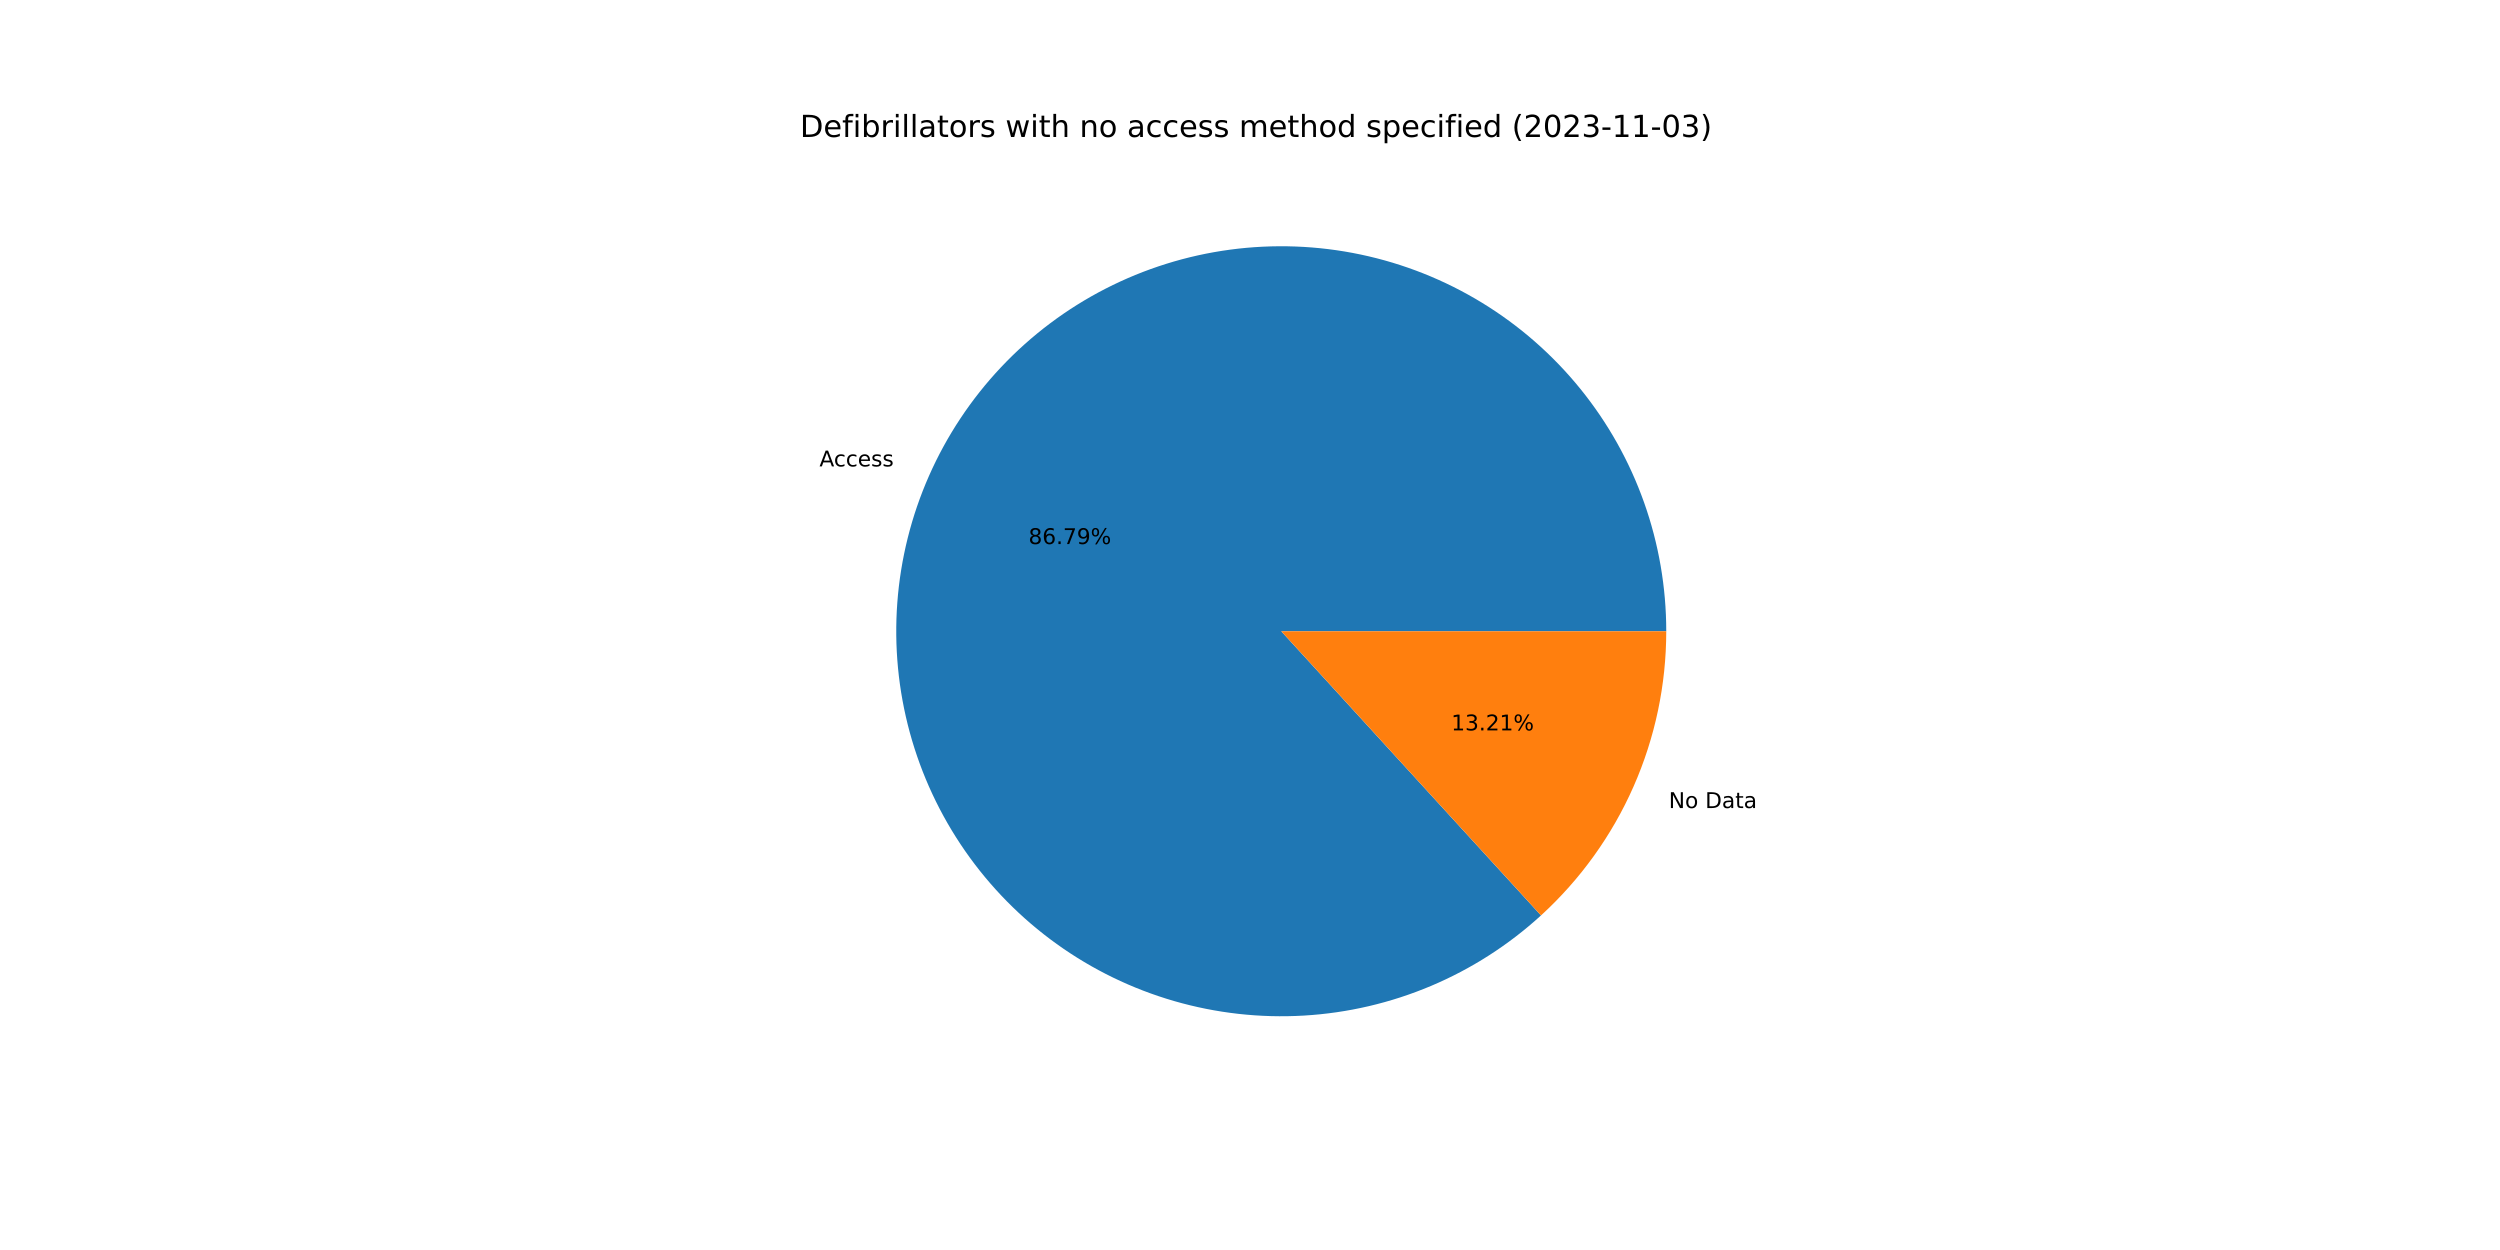
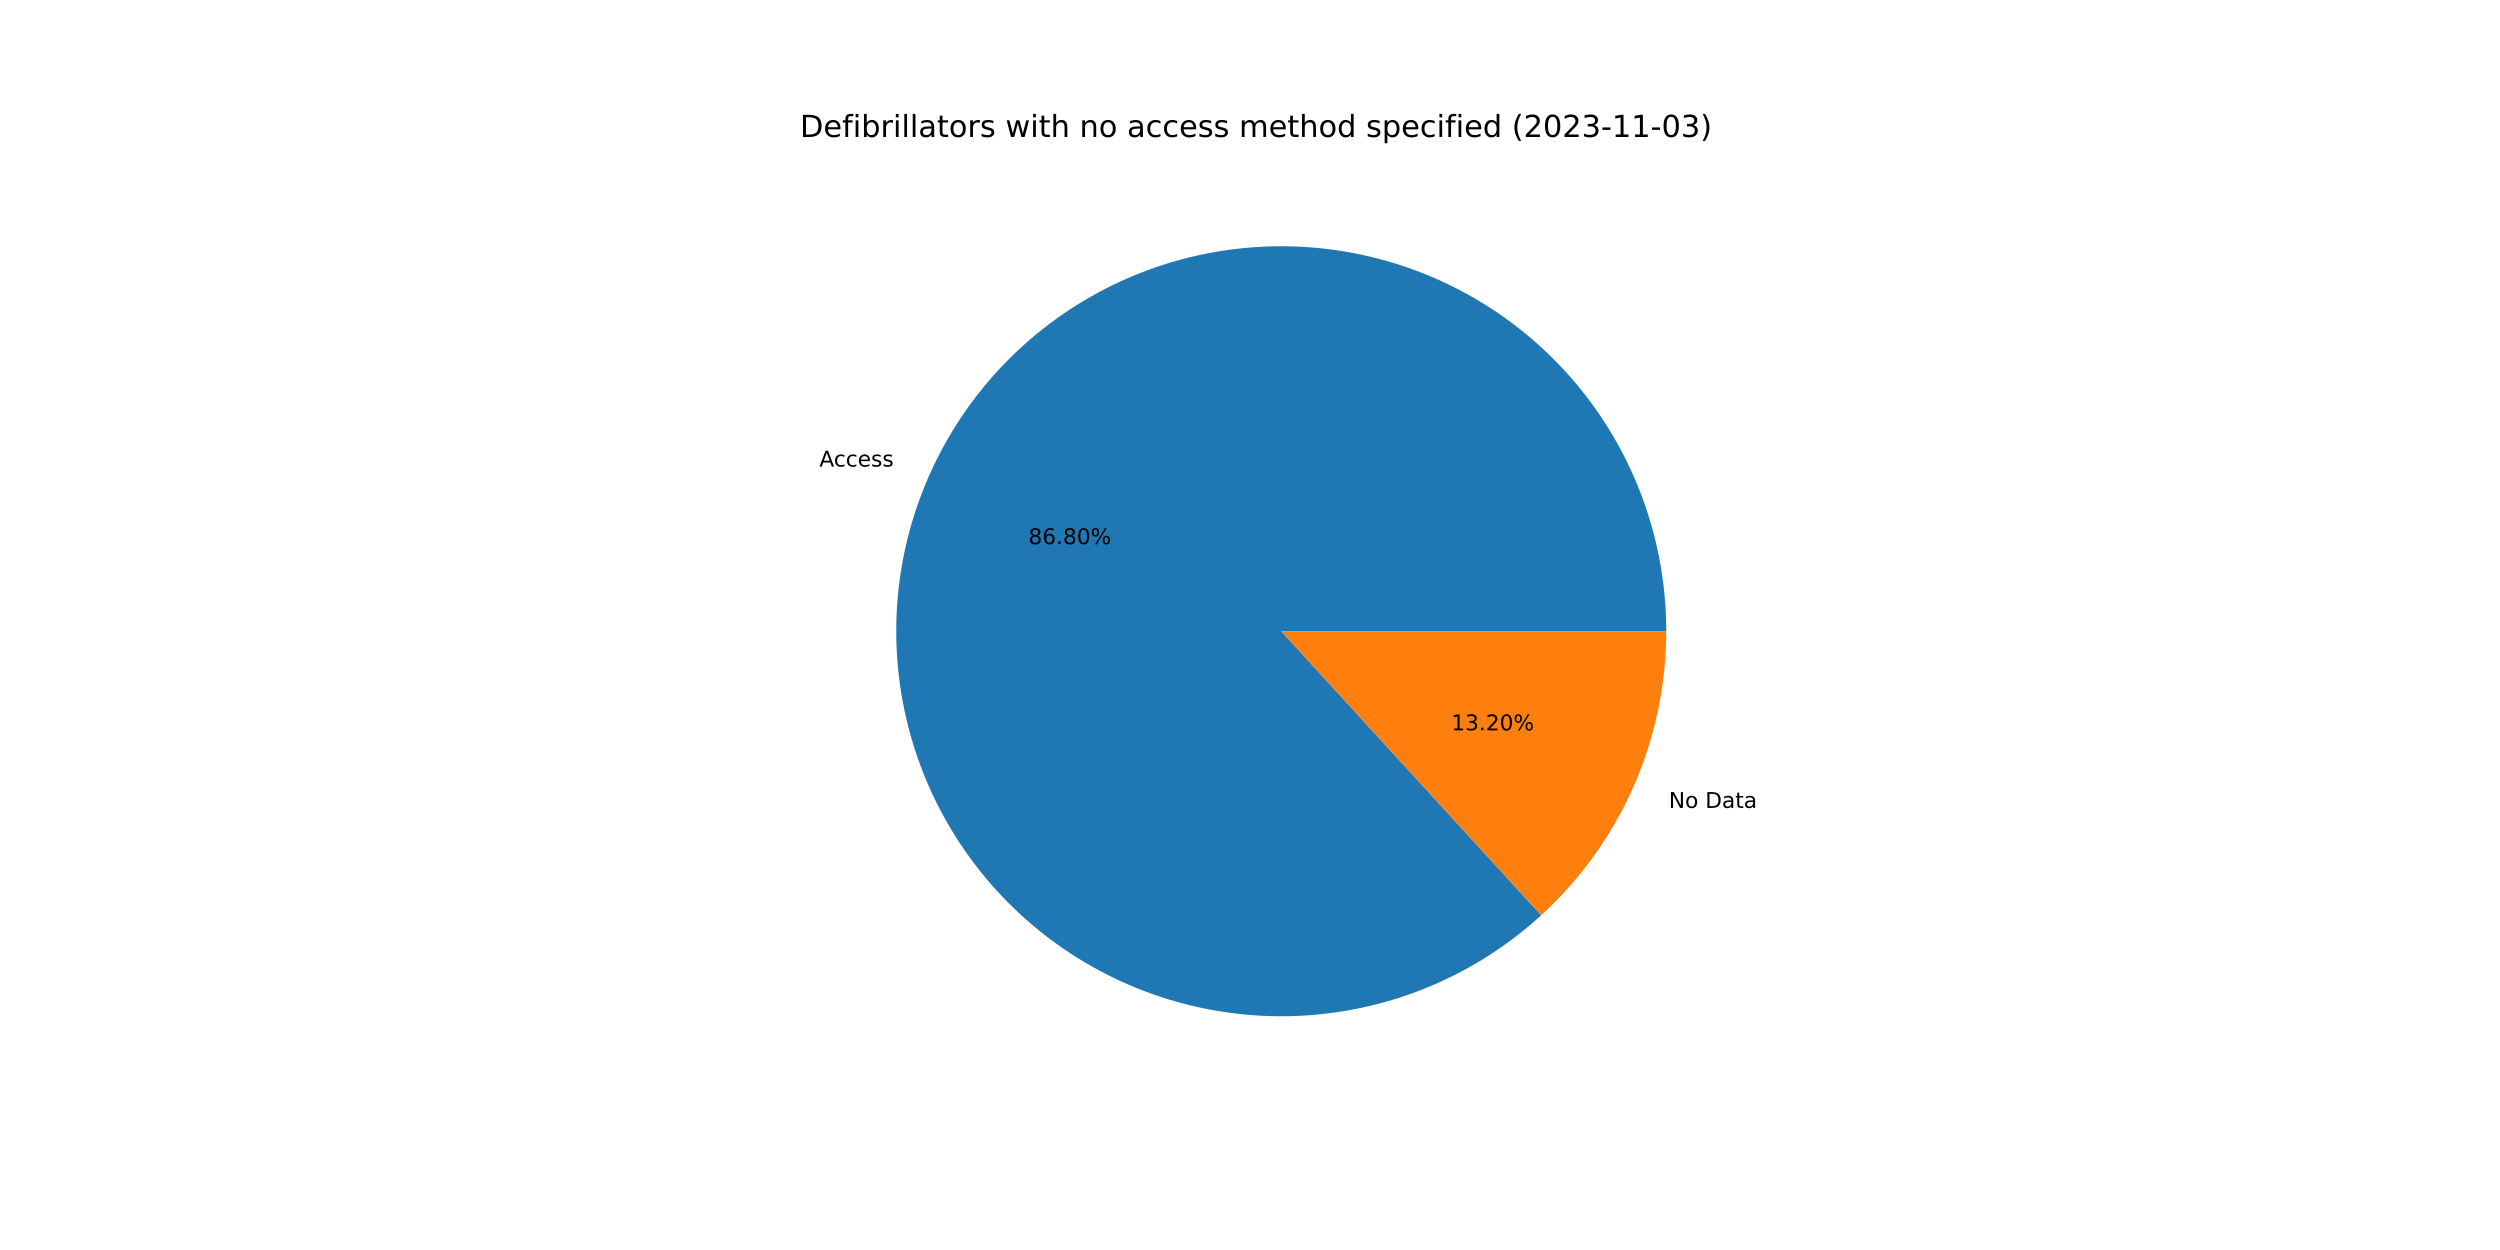
<svg xmlns="http://www.w3.org/2000/svg" xmlns:xlink="http://www.w3.org/1999/xlink" width="1152pt" height="576pt" viewBox="0 0 1152 576" version="1.1">
  <defs>
    <style type="text/css">*{stroke-linejoin: round; stroke-linecap: butt}</style>
  </defs>
  <g id="figure_1">
    <g id="patch_1">
      <path d="M 0 576  L 1152 576  L 1152 0  L 0 0  z " style="fill: #ffffff" />
    </g>
    <g id="axes_1">
      <g id="patch_2">
-         <path d="M 767.808 290.88  C 767.808 270.677 764.357 250.623 757.605 231.582  C 750.852 212.541 740.896 194.793 728.168 179.105  C 715.439 163.417 700.124 150.017 682.884 139.485  C 665.644 128.954 646.73 121.444 626.962 117.28  C 607.193 113.117 586.857 112.361 566.834 115.044  C 546.81 117.728 527.392 123.812 509.417 133.034  C 491.442 142.256 475.174 154.481 461.315 169.181  C 447.456 183.881 436.21 200.84 428.062 219.327  C 419.914 237.813 414.983 257.556 413.482 277.703  C 411.981 297.85 413.933 318.105 419.253 337.595  C 424.573 357.084 433.183 375.523 444.711 392.113  C 456.239 408.704 470.516 423.204 486.927 434.987  C 503.337 446.77 521.64 455.664 541.045 461.284  C 560.45 466.905 580.673 469.169 600.841 467.981  C 621.008 466.792 640.825 462.166 659.435 454.305  C 678.046 446.443 695.177 435.461 710.089 421.831  L 590.4 290.88  L 767.808 290.88  z " style="fill: #1f77b4" />
+         <path d="M 767.808 290.88  C 767.808 270.675 764.356 250.617 757.602 231.574  C 750.847 212.531 740.889 194.781 728.157 179.092  C 715.425 163.403 700.106 150.003 682.862 139.472  C 665.618 128.942 646.701 121.434 626.929 117.273  C 607.156 113.113 586.818 112.361 566.792 115.05  C 546.767 117.738 527.347 123.829 509.372 133.057  C 491.397 142.286 475.13 154.517 461.275 169.224  C 447.419 183.93 436.177 200.896 428.035 219.388  C 419.892 237.88 414.969 257.628 413.476 277.778  C 411.984 297.928 413.945 318.186 419.275 337.676  C 424.605 357.165 433.225 375.602 444.763 392.189  C 456.301 408.776 470.589 423.27 487.008 435.046  C 503.428 446.821 521.739 455.706 541.15 461.315  C 560.561 466.924 580.788 469.176 600.958 467.974  C 621.127 466.771 640.944 462.132 659.551 454.256  C 678.158 446.38 695.284 435.383 710.188 421.74  L 590.4 290.88  L 767.808 290.88  z " style="fill: #1f77b4" />
      </g>
      <g id="patch_3">
-         <path d="M 710.089 421.831  C 728.275 405.209 742.801 384.979 752.738 362.433  C 762.675 339.888 767.808 315.518 767.808 290.88  L 590.4 290.88  L 710.089 421.831  z " style="fill: #ff7f0e" />
+         <path d="M 710.188 421.74  C 728.345 405.12 742.846 384.901 752.765 362.372  C 762.685 339.844 767.808 315.496 767.808 290.88  L 590.4 290.88  L 710.188 421.74  z " style="fill: #ff7f0e" />
      </g>
      <g id="matplotlib.axis_1" />
      <g id="matplotlib.axis_2" />
      <g id="text_1">
-         <g transform="translate(377.5936 214.9306)scale(0.1 -0.1)">
+         <g transform="translate(377.5639 214.998)scale(0.1 -0.1)">
          <defs>
            <path id="DejaVuSans-41" d="M 2188 4044  L 1331 1722  L 3047 1722  L 2188 4044  z M 1831 4666  L 2547 4666  L 4325 0  L 3669 0  L 3244 1197  L 1141 1197  L 716 0  L 50 0  L 1831 4666  z " transform="scale(0.015625)" />
            <path id="DejaVuSans-63" d="M 3122 3366  L 3122 2828  Q 2878 2963 2633 3030  Q 2388 3097 2138 3097  Q 1578 3097 1268 2742  Q 959 2388 959 1747  Q 959 1106 1268 751  Q 1578 397 2138 397  Q 2388 397 2633 464  Q 2878 531 3122 666  L 3122 134  Q 2881 22 2623 -34  Q 2366 -91 2075 -91  Q 1284 -91 818 406  Q 353 903 353 1747  Q 353 2603 823 3093  Q 1294 3584 2113 3584  Q 2378 3584 2631 3529  Q 2884 3475 3122 3366  z " transform="scale(0.015625)" />
            <path id="DejaVuSans-65" d="M 3597 1894  L 3597 1613  L 953 1613  Q 991 1019 1311 708  Q 1631 397 2203 397  Q 2534 397 2845 478  Q 3156 559 3463 722  L 3463 178  Q 3153 47 2828 -22  Q 2503 -91 2169 -91  Q 1331 -91 842 396  Q 353 884 353 1716  Q 353 2575 817 3079  Q 1281 3584 2069 3584  Q 2775 3584 3186 3129  Q 3597 2675 3597 1894  z M 3022 2063  Q 3016 2534 2758 2815  Q 2500 3097 2075 3097  Q 1594 3097 1305 2825  Q 1016 2553 972 2059  L 3022 2063  z " transform="scale(0.015625)" />
            <path id="DejaVuSans-73" d="M 2834 3397  L 2834 2853  Q 2591 2978 2328 3040  Q 2066 3103 1784 3103  Q 1356 3103 1142 2972  Q 928 2841 928 2578  Q 928 2378 1081 2264  Q 1234 2150 1697 2047  L 1894 2003  Q 2506 1872 2764 1633  Q 3022 1394 3022 966  Q 3022 478 2636 193  Q 2250 -91 1575 -91  Q 1294 -91 989 -36  Q 684 19 347 128  L 347 722  Q 666 556 975 473  Q 1284 391 1588 391  Q 1994 391 2212 530  Q 2431 669 2431 922  Q 2431 1156 2273 1281  Q 2116 1406 1581 1522  L 1381 1569  Q 847 1681 609 1914  Q 372 2147 372 2553  Q 372 3047 722 3315  Q 1072 3584 1716 3584  Q 2034 3584 2315 3537  Q 2597 3491 2834 3397  z " transform="scale(0.015625)" />
          </defs>
          <use xlink:href="#DejaVuSans-41" />
          <use xlink:href="#DejaVuSans-63" x="66.658" />
          <use xlink:href="#DejaVuSans-63" x="121.639" />
          <use xlink:href="#DejaVuSans-65" x="176.619" />
          <use xlink:href="#DejaVuSans-73" x="238.143" />
          <use xlink:href="#DejaVuSans-73" x="290.242" />
        </g>
      </g>
      <g id="text_2">
-         <g transform="translate(473.9322 250.7073)scale(0.1 -0.1)">
+         <g transform="translate(473.916 250.7441)scale(0.1 -0.1)">
          <defs>
            <path id="DejaVuSans-38" d="M 2034 2216  Q 1584 2216 1326 1975  Q 1069 1734 1069 1313  Q 1069 891 1326 650  Q 1584 409 2034 409  Q 2484 409 2743 651  Q 3003 894 3003 1313  Q 3003 1734 2745 1975  Q 2488 2216 2034 2216  z M 1403 2484  Q 997 2584 770 2862  Q 544 3141 544 3541  Q 544 4100 942 4425  Q 1341 4750 2034 4750  Q 2731 4750 3128 4425  Q 3525 4100 3525 3541  Q 3525 3141 3298 2862  Q 3072 2584 2669 2484  Q 3125 2378 3379 2068  Q 3634 1759 3634 1313  Q 3634 634 3220 271  Q 2806 -91 2034 -91  Q 1263 -91 848 271  Q 434 634 434 1313  Q 434 1759 690 2068  Q 947 2378 1403 2484  z M 1172 3481  Q 1172 3119 1398 2916  Q 1625 2713 2034 2713  Q 2441 2713 2670 2916  Q 2900 3119 2900 3481  Q 2900 3844 2670 4047  Q 2441 4250 2034 4250  Q 1625 4250 1398 4047  Q 1172 3844 1172 3481  z " transform="scale(0.015625)" />
            <path id="DejaVuSans-36" d="M 2113 2584  Q 1688 2584 1439 2293  Q 1191 2003 1191 1497  Q 1191 994 1439 701  Q 1688 409 2113 409  Q 2538 409 2786 701  Q 3034 994 3034 1497  Q 3034 2003 2786 2293  Q 2538 2584 2113 2584  z M 3366 4563  L 3366 3988  Q 3128 4100 2886 4159  Q 2644 4219 2406 4219  Q 1781 4219 1451 3797  Q 1122 3375 1075 2522  Q 1259 2794 1537 2939  Q 1816 3084 2150 3084  Q 2853 3084 3261 2657  Q 3669 2231 3669 1497  Q 3669 778 3244 343  Q 2819 -91 2113 -91  Q 1303 -91 875 529  Q 447 1150 447 2328  Q 447 3434 972 4092  Q 1497 4750 2381 4750  Q 2619 4750 2861 4703  Q 3103 4656 3366 4563  z " transform="scale(0.015625)" />
            <path id="DejaVuSans-2e" d="M 684 794  L 1344 794  L 1344 0  L 684 0  L 684 794  z " transform="scale(0.015625)" />
-             <path id="DejaVuSans-37" d="M 525 4666  L 3525 4666  L 3525 4397  L 1831 0  L 1172 0  L 2766 4134  L 525 4134  L 525 4666  z " transform="scale(0.015625)" />
-             <path id="DejaVuSans-39" d="M 703 97  L 703 672  Q 941 559 1184 500  Q 1428 441 1663 441  Q 2288 441 2617 861  Q 2947 1281 2994 2138  Q 2813 1869 2534 1725  Q 2256 1581 1919 1581  Q 1219 1581 811 2004  Q 403 2428 403 3163  Q 403 3881 828 4315  Q 1253 4750 1959 4750  Q 2769 4750 3195 4129  Q 3622 3509 3622 2328  Q 3622 1225 3098 567  Q 2575 -91 1691 -91  Q 1453 -91 1209 -44  Q 966 3 703 97  z M 1959 2075  Q 2384 2075 2632 2365  Q 2881 2656 2881 3163  Q 2881 3666 2632 3958  Q 2384 4250 1959 4250  Q 1534 4250 1286 3958  Q 1038 3666 1038 3163  Q 1038 2656 1286 2365  Q 1534 2075 1959 2075  z " transform="scale(0.015625)" />
+             <path id="DejaVuSans-30" d="M 2034 4250  Q 1547 4250 1301 3770  Q 1056 3291 1056 2328  Q 1056 1369 1301 889  Q 1547 409 2034 409  Q 2525 409 2770 889  Q 3016 1369 3016 2328  Q 3016 3291 2770 3770  Q 2525 4250 2034 4250  z M 2034 4750  Q 2819 4750 3233 4129  Q 3647 3509 3647 2328  Q 3647 1150 3233 529  Q 2819 -91 2034 -91  Q 1250 -91 836 529  Q 422 1150 422 2328  Q 422 3509 836 4129  Q 1250 4750 2034 4750  z " transform="scale(0.015625)" />
            <path id="DejaVuSans-25" d="M 4653 2053  Q 4381 2053 4226 1822  Q 4072 1591 4072 1178  Q 4072 772 4226 539  Q 4381 306 4653 306  Q 4919 306 5073 539  Q 5228 772 5228 1178  Q 5228 1588 5073 1820  Q 4919 2053 4653 2053  z M 4653 2450  Q 5147 2450 5437 2106  Q 5728 1763 5728 1178  Q 5728 594 5436 251  Q 5144 -91 4653 -91  Q 4153 -91 3862 251  Q 3572 594 3572 1178  Q 3572 1766 3864 2108  Q 4156 2450 4653 2450  z M 1428 4353  Q 1159 4353 1004 4120  Q 850 3888 850 3481  Q 850 3069 1003 2837  Q 1156 2606 1428 2606  Q 1700 2606 1854 2837  Q 2009 3069 2009 3481  Q 2009 3884 1853 4118  Q 1697 4353 1428 4353  z M 4250 4750  L 4750 4750  L 1831 -91  L 1331 -91  L 4250 4750  z M 1428 4750  Q 1922 4750 2215 4408  Q 2509 4066 2509 3481  Q 2509 2891 2217 2550  Q 1925 2209 1428 2209  Q 931 2209 642 2551  Q 353 2894 353 3481  Q 353 4063 643 4406  Q 934 4750 1428 4750  z " transform="scale(0.015625)" />
          </defs>
          <use xlink:href="#DejaVuSans-38" />
          <use xlink:href="#DejaVuSans-36" x="63.623" />
          <use xlink:href="#DejaVuSans-2e" x="127.246" />
-           <use xlink:href="#DejaVuSans-37" x="159.033" />
-           <use xlink:href="#DejaVuSans-39" x="222.656" />
+           <use xlink:href="#DejaVuSans-38" x="159.033" />
+           <use xlink:href="#DejaVuSans-30" x="222.656" />
          <use xlink:href="#DejaVuSans-25" x="286.279" />
        </g>
      </g>
      <g id="text_3">
-         <g transform="translate(768.972 372.3482)scale(0.1 -0.1)">
+         <g transform="translate(769.0018 372.2807)scale(0.1 -0.1)">
          <defs>
            <path id="DejaVuSans-4e" d="M 628 4666  L 1478 4666  L 3547 763  L 3547 4666  L 4159 4666  L 4159 0  L 3309 0  L 1241 3903  L 1241 0  L 628 0  L 628 4666  z " transform="scale(0.015625)" />
            <path id="DejaVuSans-6f" d="M 1959 3097  Q 1497 3097 1228 2736  Q 959 2375 959 1747  Q 959 1119 1226 758  Q 1494 397 1959 397  Q 2419 397 2687 759  Q 2956 1122 2956 1747  Q 2956 2369 2687 2733  Q 2419 3097 1959 3097  z M 1959 3584  Q 2709 3584 3137 3096  Q 3566 2609 3566 1747  Q 3566 888 3137 398  Q 2709 -91 1959 -91  Q 1206 -91 779 398  Q 353 888 353 1747  Q 353 2609 779 3096  Q 1206 3584 1959 3584  z " transform="scale(0.015625)" />
            <path id="DejaVuSans-20" transform="scale(0.015625)" />
            <path id="DejaVuSans-44" d="M 1259 4147  L 1259 519  L 2022 519  Q 2988 519 3436 956  Q 3884 1394 3884 2338  Q 3884 3275 3436 3711  Q 2988 4147 2022 4147  L 1259 4147  z M 628 4666  L 1925 4666  Q 3281 4666 3915 4102  Q 4550 3538 4550 2338  Q 4550 1131 3912 565  Q 3275 0 1925 0  L 628 0  L 628 4666  z " transform="scale(0.015625)" />
            <path id="DejaVuSans-61" d="M 2194 1759  Q 1497 1759 1228 1600  Q 959 1441 959 1056  Q 959 750 1161 570  Q 1363 391 1709 391  Q 2188 391 2477 730  Q 2766 1069 2766 1631  L 2766 1759  L 2194 1759  z M 3341 1997  L 3341 0  L 2766 0  L 2766 531  Q 2569 213 2275 61  Q 1981 -91 1556 -91  Q 1019 -91 701 211  Q 384 513 384 1019  Q 384 1609 779 1909  Q 1175 2209 1959 2209  L 2766 2209  L 2766 2266  Q 2766 2663 2505 2880  Q 2244 3097 1772 3097  Q 1472 3097 1187 3025  Q 903 2953 641 2809  L 641 3341  Q 956 3463 1253 3523  Q 1550 3584 1831 3584  Q 2591 3584 2966 3190  Q 3341 2797 3341 1997  z " transform="scale(0.015625)" />
            <path id="DejaVuSans-74" d="M 1172 4494  L 1172 3500  L 2356 3500  L 2356 3053  L 1172 3053  L 1172 1153  Q 1172 725 1289 603  Q 1406 481 1766 481  L 2356 481  L 2356 0  L 1766 0  Q 1100 0 847 248  Q 594 497 594 1153  L 594 3053  L 172 3053  L 172 3500  L 594 3500  L 594 4494  L 1172 4494  z " transform="scale(0.015625)" />
          </defs>
          <use xlink:href="#DejaVuSans-4e" />
          <use xlink:href="#DejaVuSans-6f" x="74.805" />
          <use xlink:href="#DejaVuSans-20" x="135.986" />
          <use xlink:href="#DejaVuSans-44" x="167.773" />
          <use xlink:href="#DejaVuSans-61" x="244.775" />
          <use xlink:href="#DejaVuSans-74" x="306.055" />
          <use xlink:href="#DejaVuSans-61" x="345.264" />
        </g>
      </g>
      <g id="text_4">
-         <g transform="translate(668.7381 336.5715)scale(0.1 -0.1)">
+         <g transform="translate(668.7543 336.5347)scale(0.1 -0.1)">
          <defs>
            <path id="DejaVuSans-31" d="M 794 531  L 1825 531  L 1825 4091  L 703 3866  L 703 4441  L 1819 4666  L 2450 4666  L 2450 531  L 3481 531  L 3481 0  L 794 0  L 794 531  z " transform="scale(0.015625)" />
            <path id="DejaVuSans-33" d="M 2597 2516  Q 3050 2419 3304 2112  Q 3559 1806 3559 1356  Q 3559 666 3084 287  Q 2609 -91 1734 -91  Q 1441 -91 1130 -33  Q 819 25 488 141  L 488 750  Q 750 597 1062 519  Q 1375 441 1716 441  Q 2309 441 2620 675  Q 2931 909 2931 1356  Q 2931 1769 2642 2001  Q 2353 2234 1838 2234  L 1294 2234  L 1294 2753  L 1863 2753  Q 2328 2753 2575 2939  Q 2822 3125 2822 3475  Q 2822 3834 2567 4026  Q 2313 4219 1838 4219  Q 1578 4219 1281 4162  Q 984 4106 628 3988  L 628 4550  Q 988 4650 1302 4700  Q 1616 4750 1894 4750  Q 2613 4750 3031 4423  Q 3450 4097 3450 3541  Q 3450 3153 3228 2886  Q 3006 2619 2597 2516  z " transform="scale(0.015625)" />
            <path id="DejaVuSans-32" d="M 1228 531  L 3431 531  L 3431 0  L 469 0  L 469 531  Q 828 903 1448 1529  Q 2069 2156 2228 2338  Q 2531 2678 2651 2914  Q 2772 3150 2772 3378  Q 2772 3750 2511 3984  Q 2250 4219 1831 4219  Q 1534 4219 1204 4116  Q 875 4013 500 3803  L 500 4441  Q 881 4594 1212 4672  Q 1544 4750 1819 4750  Q 2544 4750 2975 4387  Q 3406 4025 3406 3419  Q 3406 3131 3298 2873  Q 3191 2616 2906 2266  Q 2828 2175 2409 1742  Q 1991 1309 1228 531  z " transform="scale(0.015625)" />
          </defs>
          <use xlink:href="#DejaVuSans-31" />
          <use xlink:href="#DejaVuSans-33" x="63.623" />
          <use xlink:href="#DejaVuSans-2e" x="127.246" />
          <use xlink:href="#DejaVuSans-32" x="159.033" />
-           <use xlink:href="#DejaVuSans-31" x="222.656" />
+           <use xlink:href="#DejaVuSans-30" x="222.656" />
          <use xlink:href="#DejaVuSans-25" x="286.279" />
        </g>
      </g>
      <g id="text_5">
        <g transform="translate(368.64 63.12)scale(0.14 -0.14)">
          <defs>
            <path id="DejaVuSans-66" d="M 2375 4863  L 2375 4384  L 1825 4384  Q 1516 4384 1395 4259  Q 1275 4134 1275 3809  L 1275 3500  L 2222 3500  L 2222 3053  L 1275 3053  L 1275 0  L 697 0  L 697 3053  L 147 3053  L 147 3500  L 697 3500  L 697 3744  Q 697 4328 969 4595  Q 1241 4863 1831 4863  L 2375 4863  z " transform="scale(0.015625)" />
            <path id="DejaVuSans-69" d="M 603 3500  L 1178 3500  L 1178 0  L 603 0  L 603 3500  z M 603 4863  L 1178 4863  L 1178 4134  L 603 4134  L 603 4863  z " transform="scale(0.015625)" />
            <path id="DejaVuSans-62" d="M 3116 1747  Q 3116 2381 2855 2742  Q 2594 3103 2138 3103  Q 1681 3103 1420 2742  Q 1159 2381 1159 1747  Q 1159 1113 1420 752  Q 1681 391 2138 391  Q 2594 391 2855 752  Q 3116 1113 3116 1747  z M 1159 2969  Q 1341 3281 1617 3432  Q 1894 3584 2278 3584  Q 2916 3584 3314 3078  Q 3713 2572 3713 1747  Q 3713 922 3314 415  Q 2916 -91 2278 -91  Q 1894 -91 1617 61  Q 1341 213 1159 525  L 1159 0  L 581 0  L 581 4863  L 1159 4863  L 1159 2969  z " transform="scale(0.015625)" />
            <path id="DejaVuSans-72" d="M 2631 2963  Q 2534 3019 2420 3045  Q 2306 3072 2169 3072  Q 1681 3072 1420 2755  Q 1159 2438 1159 1844  L 1159 0  L 581 0  L 581 3500  L 1159 3500  L 1159 2956  Q 1341 3275 1631 3429  Q 1922 3584 2338 3584  Q 2397 3584 2469 3576  Q 2541 3569 2628 3553  L 2631 2963  z " transform="scale(0.015625)" />
            <path id="DejaVuSans-6c" d="M 603 4863  L 1178 4863  L 1178 0  L 603 0  L 603 4863  z " transform="scale(0.015625)" />
            <path id="DejaVuSans-77" d="M 269 3500  L 844 3500  L 1563 769  L 2278 3500  L 2956 3500  L 3675 769  L 4391 3500  L 4966 3500  L 4050 0  L 3372 0  L 2619 2869  L 1863 0  L 1184 0  L 269 3500  z " transform="scale(0.015625)" />
            <path id="DejaVuSans-68" d="M 3513 2113  L 3513 0  L 2938 0  L 2938 2094  Q 2938 2591 2744 2837  Q 2550 3084 2163 3084  Q 1697 3084 1428 2787  Q 1159 2491 1159 1978  L 1159 0  L 581 0  L 581 4863  L 1159 4863  L 1159 2956  Q 1366 3272 1645 3428  Q 1925 3584 2291 3584  Q 2894 3584 3203 3211  Q 3513 2838 3513 2113  z " transform="scale(0.015625)" />
            <path id="DejaVuSans-6e" d="M 3513 2113  L 3513 0  L 2938 0  L 2938 2094  Q 2938 2591 2744 2837  Q 2550 3084 2163 3084  Q 1697 3084 1428 2787  Q 1159 2491 1159 1978  L 1159 0  L 581 0  L 581 3500  L 1159 3500  L 1159 2956  Q 1366 3272 1645 3428  Q 1925 3584 2291 3584  Q 2894 3584 3203 3211  Q 3513 2838 3513 2113  z " transform="scale(0.015625)" />
            <path id="DejaVuSans-6d" d="M 3328 2828  Q 3544 3216 3844 3400  Q 4144 3584 4550 3584  Q 5097 3584 5394 3201  Q 5691 2819 5691 2113  L 5691 0  L 5113 0  L 5113 2094  Q 5113 2597 4934 2840  Q 4756 3084 4391 3084  Q 3944 3084 3684 2787  Q 3425 2491 3425 1978  L 3425 0  L 2847 0  L 2847 2094  Q 2847 2600 2669 2842  Q 2491 3084 2119 3084  Q 1678 3084 1418 2786  Q 1159 2488 1159 1978  L 1159 0  L 581 0  L 581 3500  L 1159 3500  L 1159 2956  Q 1356 3278 1631 3431  Q 1906 3584 2284 3584  Q 2666 3584 2933 3390  Q 3200 3197 3328 2828  z " transform="scale(0.015625)" />
            <path id="DejaVuSans-64" d="M 2906 2969  L 2906 4863  L 3481 4863  L 3481 0  L 2906 0  L 2906 525  Q 2725 213 2448 61  Q 2172 -91 1784 -91  Q 1150 -91 751 415  Q 353 922 353 1747  Q 353 2572 751 3078  Q 1150 3584 1784 3584  Q 2172 3584 2448 3432  Q 2725 3281 2906 2969  z M 947 1747  Q 947 1113 1208 752  Q 1469 391 1925 391  Q 2381 391 2643 752  Q 2906 1113 2906 1747  Q 2906 2381 2643 2742  Q 2381 3103 1925 3103  Q 1469 3103 1208 2742  Q 947 2381 947 1747  z " transform="scale(0.015625)" />
            <path id="DejaVuSans-70" d="M 1159 525  L 1159 -1331  L 581 -1331  L 581 3500  L 1159 3500  L 1159 2969  Q 1341 3281 1617 3432  Q 1894 3584 2278 3584  Q 2916 3584 3314 3078  Q 3713 2572 3713 1747  Q 3713 922 3314 415  Q 2916 -91 2278 -91  Q 1894 -91 1617 61  Q 1341 213 1159 525  z M 3116 1747  Q 3116 2381 2855 2742  Q 2594 3103 2138 3103  Q 1681 3103 1420 2742  Q 1159 2381 1159 1747  Q 1159 1113 1420 752  Q 1681 391 2138 391  Q 2594 391 2855 752  Q 3116 1113 3116 1747  z " transform="scale(0.015625)" />
            <path id="DejaVuSans-28" d="M 1984 4856  Q 1566 4138 1362 3434  Q 1159 2731 1159 2009  Q 1159 1288 1364 580  Q 1569 -128 1984 -844  L 1484 -844  Q 1016 -109 783 600  Q 550 1309 550 2009  Q 550 2706 781 3412  Q 1013 4119 1484 4856  L 1984 4856  z " transform="scale(0.015625)" />
-             <path id="DejaVuSans-30" d="M 2034 4250  Q 1547 4250 1301 3770  Q 1056 3291 1056 2328  Q 1056 1369 1301 889  Q 1547 409 2034 409  Q 2525 409 2770 889  Q 3016 1369 3016 2328  Q 3016 3291 2770 3770  Q 2525 4250 2034 4250  z M 2034 4750  Q 2819 4750 3233 4129  Q 3647 3509 3647 2328  Q 3647 1150 3233 529  Q 2819 -91 2034 -91  Q 1250 -91 836 529  Q 422 1150 422 2328  Q 422 3509 836 4129  Q 1250 4750 2034 4750  z " transform="scale(0.015625)" />
            <path id="DejaVuSans-2d" d="M 313 2009  L 1997 2009  L 1997 1497  L 313 1497  L 313 2009  z " transform="scale(0.015625)" />
            <path id="DejaVuSans-29" d="M 513 4856  L 1013 4856  Q 1481 4119 1714 3412  Q 1947 2706 1947 2009  Q 1947 1309 1714 600  Q 1481 -109 1013 -844  L 513 -844  Q 928 -128 1133 580  Q 1338 1288 1338 2009  Q 1338 2731 1133 3434  Q 928 4138 513 4856  z " transform="scale(0.015625)" />
          </defs>
          <use xlink:href="#DejaVuSans-44" />
          <use xlink:href="#DejaVuSans-65" x="77.002" />
          <use xlink:href="#DejaVuSans-66" x="138.525" />
          <use xlink:href="#DejaVuSans-69" x="173.73" />
          <use xlink:href="#DejaVuSans-62" x="201.514" />
          <use xlink:href="#DejaVuSans-72" x="264.99" />
          <use xlink:href="#DejaVuSans-69" x="306.104" />
          <use xlink:href="#DejaVuSans-6c" x="333.887" />
          <use xlink:href="#DejaVuSans-6c" x="361.67" />
          <use xlink:href="#DejaVuSans-61" x="389.453" />
          <use xlink:href="#DejaVuSans-74" x="450.732" />
          <use xlink:href="#DejaVuSans-6f" x="489.941" />
          <use xlink:href="#DejaVuSans-72" x="551.123" />
          <use xlink:href="#DejaVuSans-73" x="592.236" />
          <use xlink:href="#DejaVuSans-20" x="644.336" />
          <use xlink:href="#DejaVuSans-77" x="676.123" />
          <use xlink:href="#DejaVuSans-69" x="757.91" />
          <use xlink:href="#DejaVuSans-74" x="785.693" />
          <use xlink:href="#DejaVuSans-68" x="824.902" />
          <use xlink:href="#DejaVuSans-20" x="888.281" />
          <use xlink:href="#DejaVuSans-6e" x="920.068" />
          <use xlink:href="#DejaVuSans-6f" x="983.447" />
          <use xlink:href="#DejaVuSans-20" x="1044.629" />
          <use xlink:href="#DejaVuSans-61" x="1076.416" />
          <use xlink:href="#DejaVuSans-63" x="1137.695" />
          <use xlink:href="#DejaVuSans-63" x="1192.676" />
          <use xlink:href="#DejaVuSans-65" x="1247.656" />
          <use xlink:href="#DejaVuSans-73" x="1309.18" />
          <use xlink:href="#DejaVuSans-73" x="1361.279" />
          <use xlink:href="#DejaVuSans-20" x="1413.379" />
          <use xlink:href="#DejaVuSans-6d" x="1445.166" />
          <use xlink:href="#DejaVuSans-65" x="1542.578" />
          <use xlink:href="#DejaVuSans-74" x="1604.102" />
          <use xlink:href="#DejaVuSans-68" x="1643.311" />
          <use xlink:href="#DejaVuSans-6f" x="1706.689" />
          <use xlink:href="#DejaVuSans-64" x="1767.871" />
          <use xlink:href="#DejaVuSans-20" x="1831.348" />
          <use xlink:href="#DejaVuSans-73" x="1863.135" />
          <use xlink:href="#DejaVuSans-70" x="1915.234" />
          <use xlink:href="#DejaVuSans-65" x="1978.711" />
          <use xlink:href="#DejaVuSans-63" x="2040.234" />
          <use xlink:href="#DejaVuSans-69" x="2095.215" />
          <use xlink:href="#DejaVuSans-66" x="2122.998" />
          <use xlink:href="#DejaVuSans-69" x="2158.203" />
          <use xlink:href="#DejaVuSans-65" x="2185.986" />
          <use xlink:href="#DejaVuSans-64" x="2247.51" />
          <use xlink:href="#DejaVuSans-20" x="2310.986" />
          <use xlink:href="#DejaVuSans-28" x="2342.773" />
          <use xlink:href="#DejaVuSans-32" x="2381.787" />
          <use xlink:href="#DejaVuSans-30" x="2445.41" />
          <use xlink:href="#DejaVuSans-32" x="2509.033" />
          <use xlink:href="#DejaVuSans-33" x="2572.656" />
          <use xlink:href="#DejaVuSans-2d" x="2636.279" />
          <use xlink:href="#DejaVuSans-31" x="2672.363" />
          <use xlink:href="#DejaVuSans-31" x="2735.986" />
          <use xlink:href="#DejaVuSans-2d" x="2799.609" />
          <use xlink:href="#DejaVuSans-30" x="2835.693" />
          <use xlink:href="#DejaVuSans-33" x="2899.316" />
          <use xlink:href="#DejaVuSans-29" x="2962.939" />
        </g>
      </g>
    </g>
  </g>
</svg>
